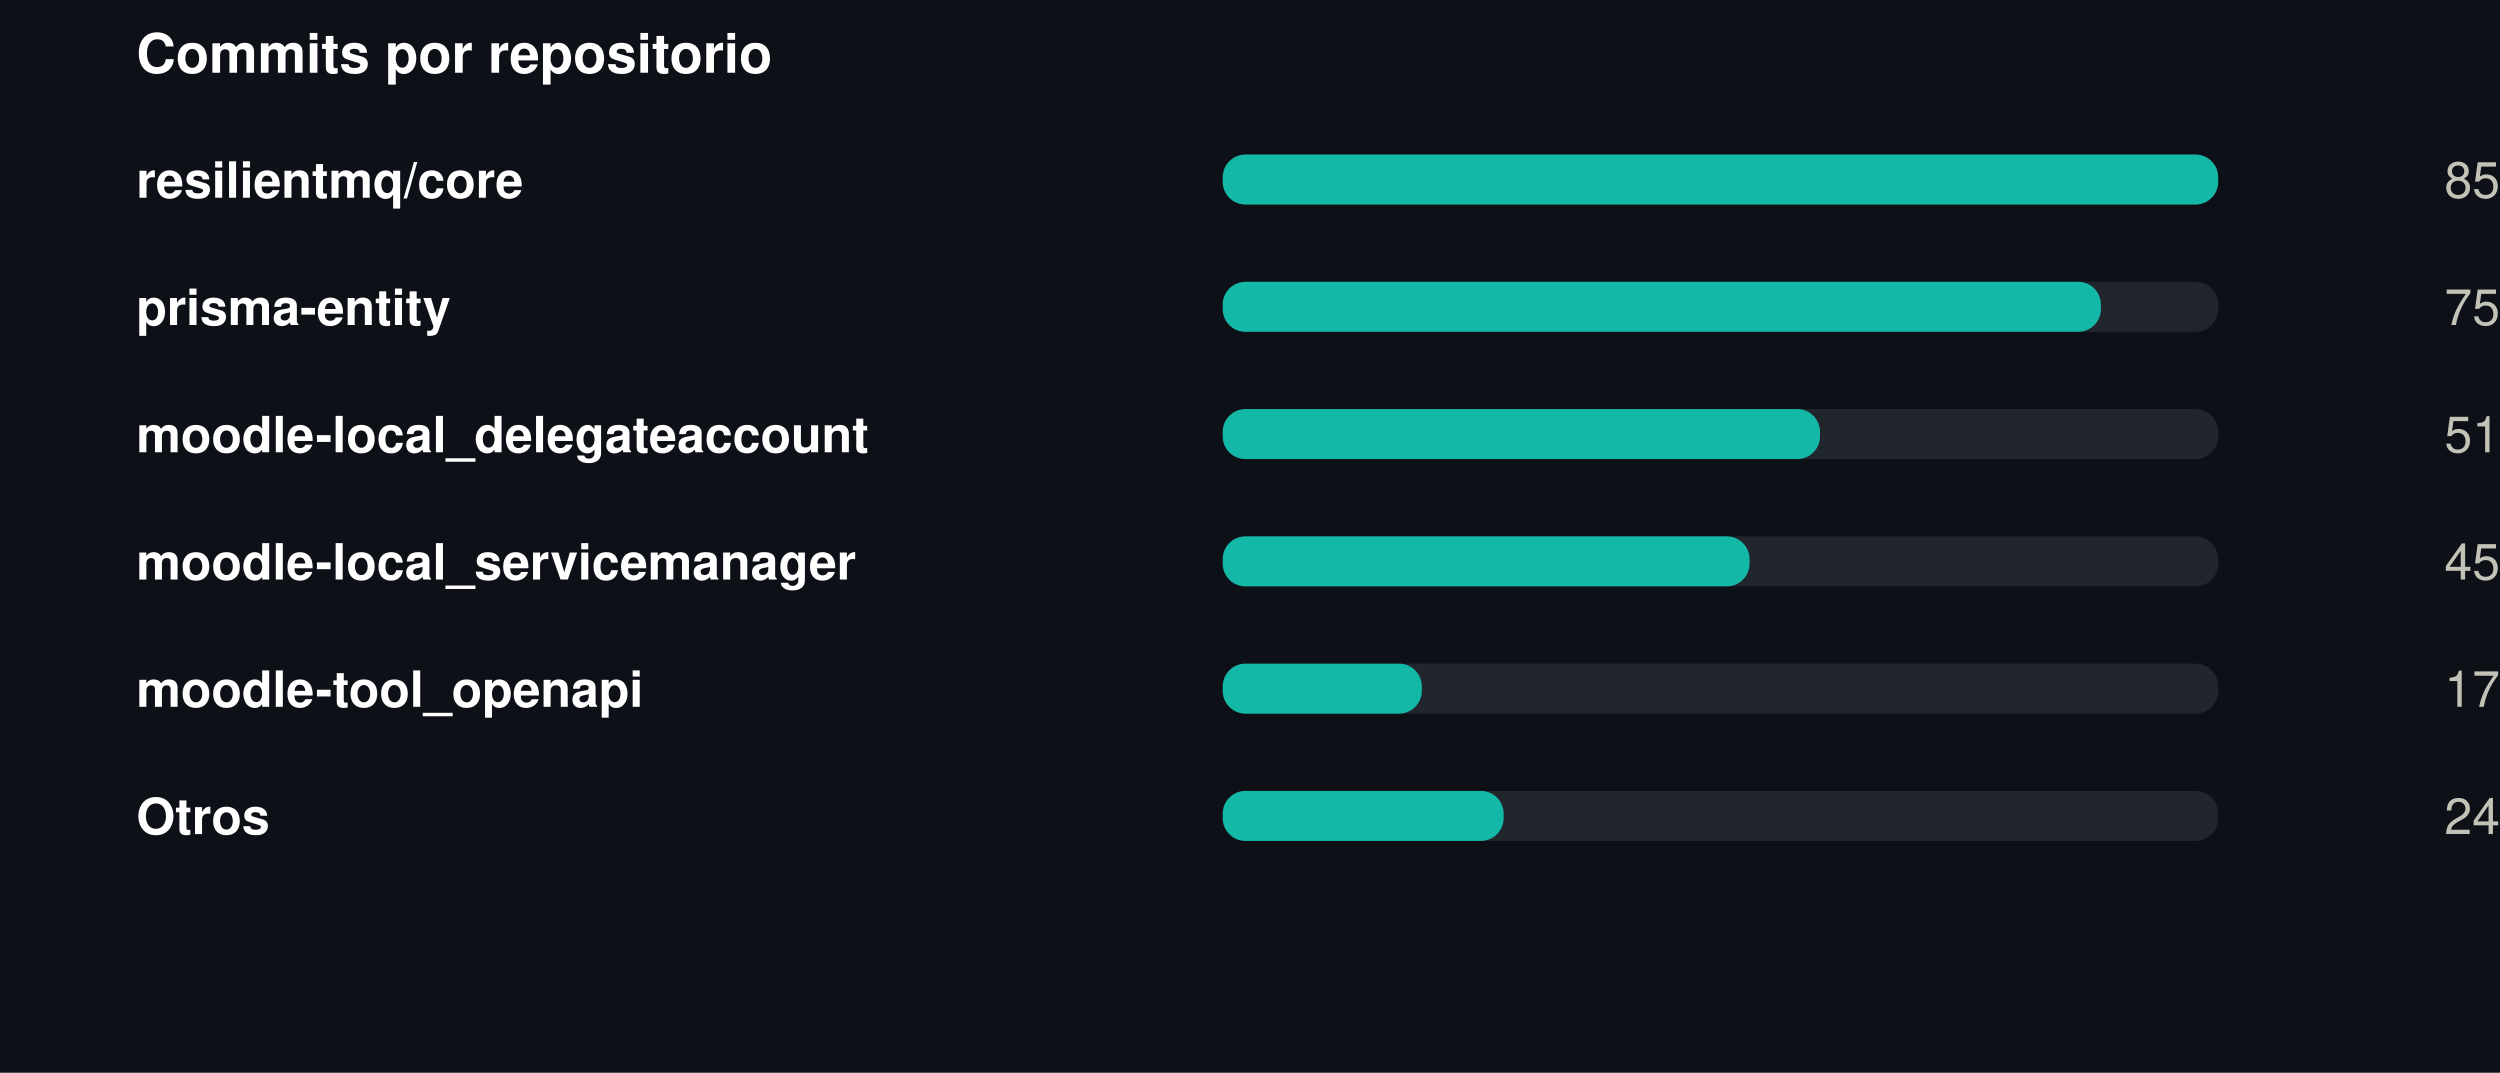
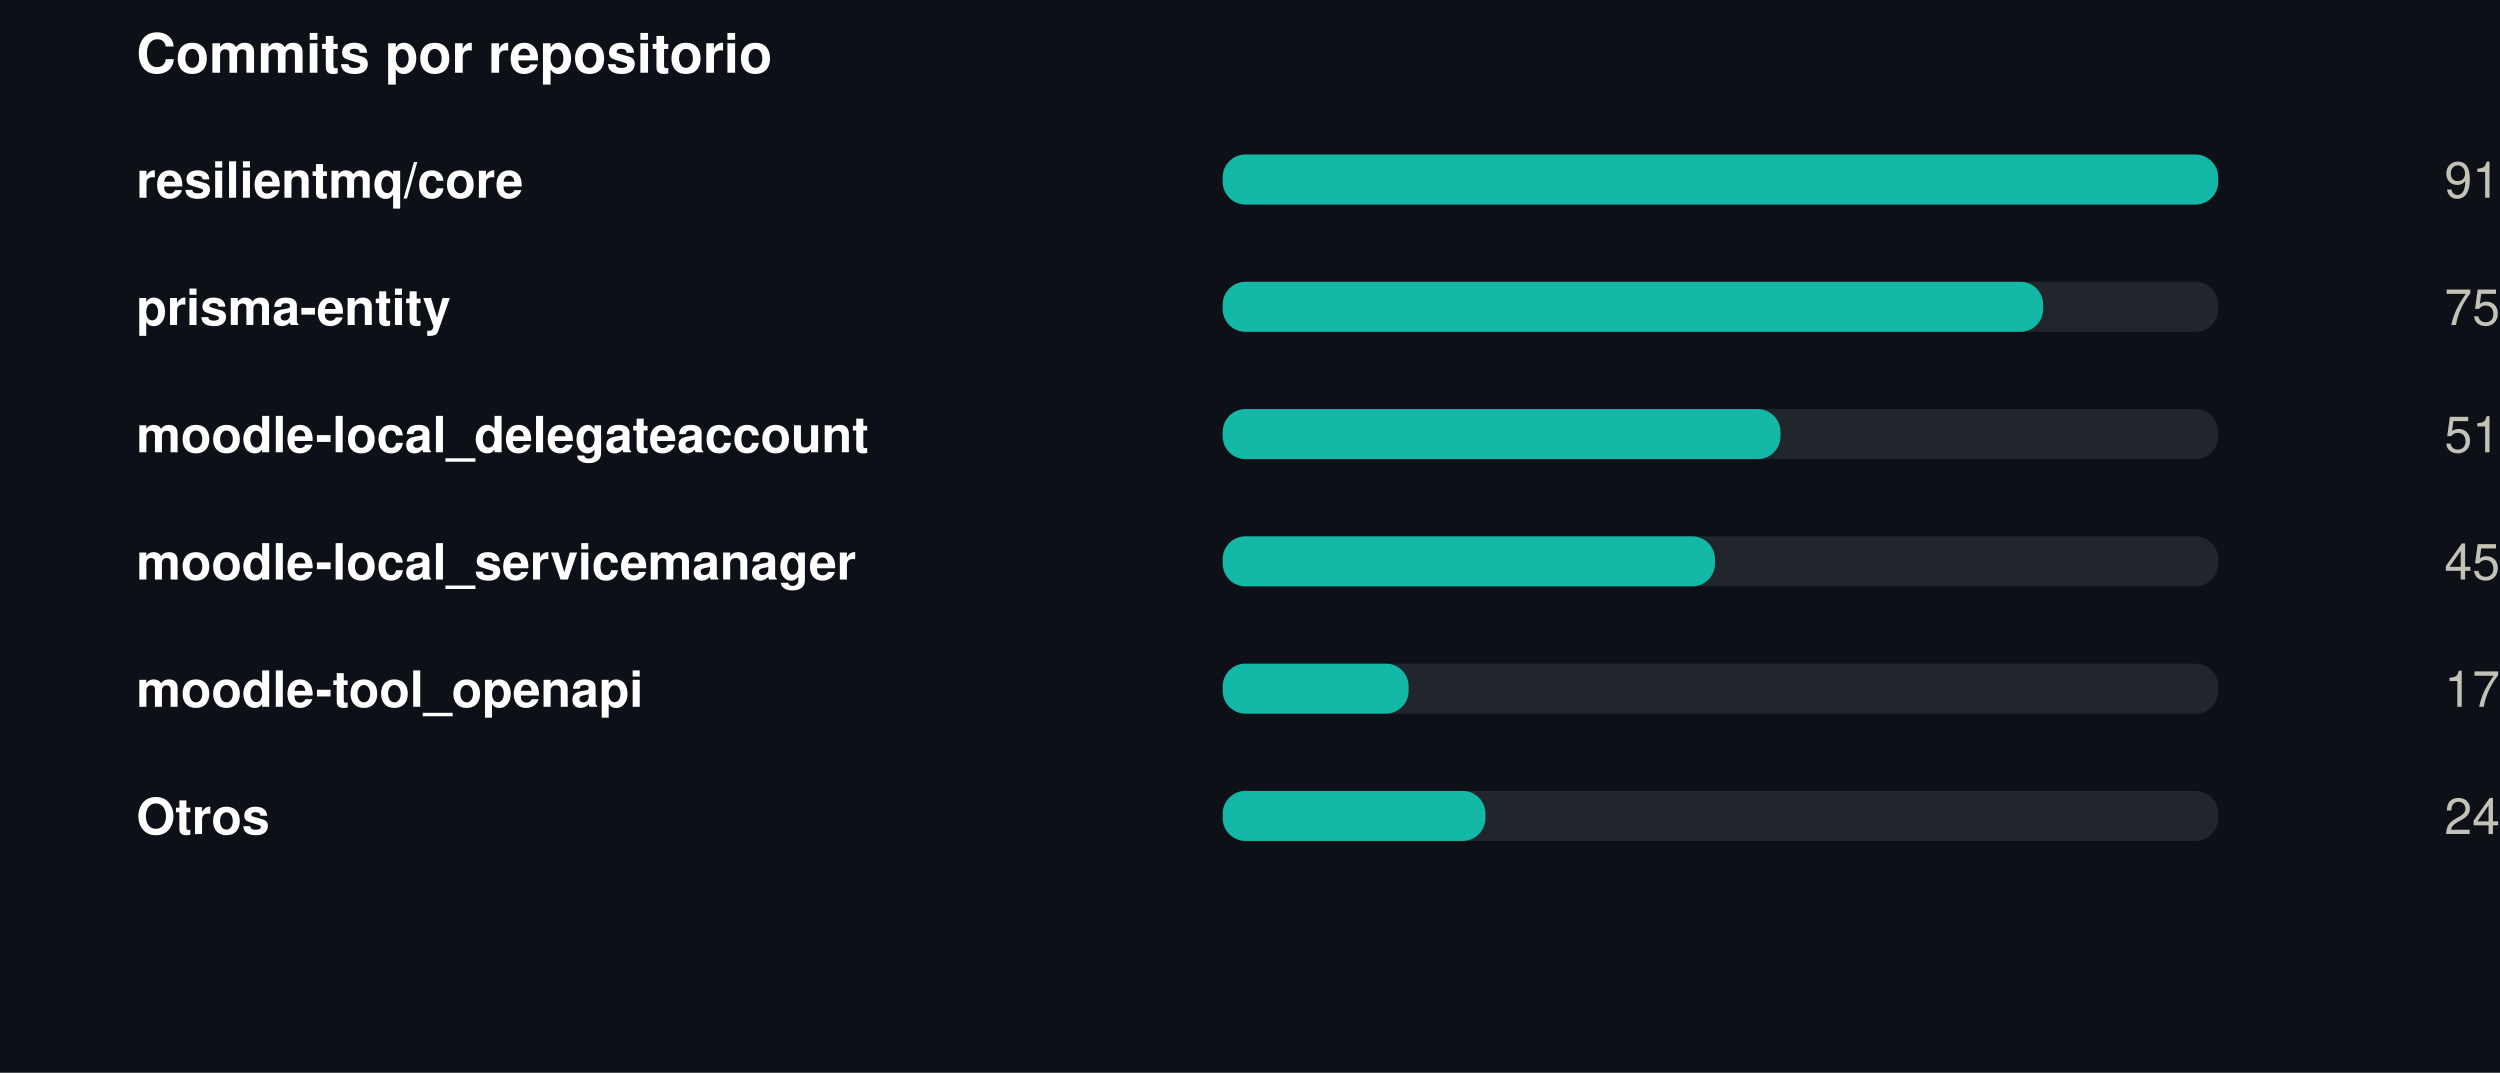
<svg xmlns="http://www.w3.org/2000/svg" width="550" height="236" viewBox="0 0 550 236" role="img">
  <rect width="550" height="236" fill="#0d1117" />
  <style>
@keyframes grow{from{transform:scaleX(0)}}
@keyframes rise{from{opacity:0;transform:translateY(9px)}}
@keyframes fade{from{opacity:0}}
@keyframes draw{to{stroke-dashoffset:0}}
.bar{transform-box:fill-box;transform-origin:left center;animation:grow .9s cubic-bezier(.22,1,.36,1) var(--d,0s) both}
.rise{animation:rise .7s cubic-bezier(.22,1,.36,1) var(--d,0s) both}
.fade{animation:fade .8s ease-out var(--d,0s) both}
.draw{animation:draw 1.7s ease-out .1s both}
@media (prefers-reduced-motion:reduce){
.bar,.rise,.fade,.draw{animation:none;transform:none;opacity:1;stroke-dashoffset:0}
}
</style>
  <g transform="translate(30,0)">
    <text x="0" y="16" font-family="-apple-system,BlinkMacSystemFont,'Segoe UI',Helvetica,Arial,sans-serif" font-size="12" font-weight="700" fill="#ffffff" text-anchor="start">Commits por repositorio</text>
    <text x="0" y="43.5" font-family="-apple-system,BlinkMacSystemFont,'Segoe UI',Helvetica,Arial,sans-serif" font-size="11" font-weight="600" fill="#ffffff" text-anchor="start">resilientmq/core</text>
    <rect x="239" y="34" width="219" height="11" rx="5" fill="#21262d" />
    <rect class="bar" style="--d:0.00s" x="239" y="34" width="219.0" height="11" rx="5" fill="#14b8a6" />
    <g class="fade" style="--d:0.00s">
-       <text x="520" y="43.5" font-family="-apple-system,BlinkMacSystemFont,'Segoe UI',Helvetica,Arial,sans-serif" font-size="11" font-weight="400" fill="#c3c2b7" text-anchor="end">85</text>
+       <text x="520" y="43.5" font-family="-apple-system,BlinkMacSystemFont,'Segoe UI',Helvetica,Arial,sans-serif" font-size="11" font-weight="400" fill="#c3c2b7" text-anchor="end">91</text>
    </g>
    <text x="0" y="71.5" font-family="-apple-system,BlinkMacSystemFont,'Segoe UI',Helvetica,Arial,sans-serif" font-size="11" font-weight="600" fill="#ffffff" text-anchor="start">prisma-entity</text>
    <rect x="239" y="62" width="219" height="11" rx="5" fill="#21262d" />
-     <rect class="bar" style="--d:0.07s" x="239" y="62" width="193.2" height="11" rx="5" fill="#14b8a6" />
+     <rect class="bar" style="--d:0.07s" x="239" y="62" width="180.5" height="11" rx="5" fill="#14b8a6" />
    <g class="fade" style="--d:0.07s">
      <text x="520" y="71.5" font-family="-apple-system,BlinkMacSystemFont,'Segoe UI',Helvetica,Arial,sans-serif" font-size="11" font-weight="400" fill="#c3c2b7" text-anchor="end">75</text>
    </g>
    <text x="0" y="99.5" font-family="-apple-system,BlinkMacSystemFont,'Segoe UI',Helvetica,Arial,sans-serif" font-size="11" font-weight="600" fill="#ffffff" text-anchor="start">moodle-local_delegateaccount</text>
    <rect x="239" y="90" width="219" height="11" rx="5" fill="#21262d" />
-     <rect class="bar" style="--d:0.14s" x="239" y="90" width="131.4" height="11" rx="5" fill="#14b8a6" />
+     <rect class="bar" style="--d:0.14s" x="239" y="90" width="122.7" height="11" rx="5" fill="#14b8a6" />
    <g class="fade" style="--d:0.14s">
      <text x="520" y="99.5" font-family="-apple-system,BlinkMacSystemFont,'Segoe UI',Helvetica,Arial,sans-serif" font-size="11" font-weight="400" fill="#c3c2b7" text-anchor="end">51</text>
    </g>
    <text x="0" y="127.5" font-family="-apple-system,BlinkMacSystemFont,'Segoe UI',Helvetica,Arial,sans-serif" font-size="11" font-weight="600" fill="#ffffff" text-anchor="start">moodle-local_servicemanager</text>
    <rect x="239" y="118" width="219" height="11" rx="5" fill="#21262d" />
-     <rect class="bar" style="--d:0.21s" x="239" y="118" width="115.9" height="11" rx="5" fill="#14b8a6" />
+     <rect class="bar" style="--d:0.21s" x="239" y="118" width="108.3" height="11" rx="5" fill="#14b8a6" />
    <g class="fade" style="--d:0.21s">
      <text x="520" y="127.5" font-family="-apple-system,BlinkMacSystemFont,'Segoe UI',Helvetica,Arial,sans-serif" font-size="11" font-weight="400" fill="#c3c2b7" text-anchor="end">45</text>
    </g>
    <text x="0" y="155.5" font-family="-apple-system,BlinkMacSystemFont,'Segoe UI',Helvetica,Arial,sans-serif" font-size="11" font-weight="600" fill="#ffffff" text-anchor="start">moodle-tool_openapi</text>
    <rect x="239" y="146" width="219" height="11" rx="5" fill="#21262d" />
-     <rect class="bar" style="--d:0.28s" x="239" y="146" width="43.8" height="11" rx="5" fill="#14b8a6" />
+     <rect class="bar" style="--d:0.28s" x="239" y="146" width="40.9" height="11" rx="5" fill="#14b8a6" />
    <g class="fade" style="--d:0.28s">
      <text x="520" y="155.5" font-family="-apple-system,BlinkMacSystemFont,'Segoe UI',Helvetica,Arial,sans-serif" font-size="11" font-weight="400" fill="#c3c2b7" text-anchor="end">17</text>
    </g>
    <text x="0" y="183.5" font-family="-apple-system,BlinkMacSystemFont,'Segoe UI',Helvetica,Arial,sans-serif" font-size="11" font-weight="600" fill="#ffffff" text-anchor="start">Otros</text>
    <rect x="239" y="174" width="219" height="11" rx="5" fill="#21262d" />
-     <rect class="bar" style="--d:0.35s" x="239" y="174" width="61.8" height="11" rx="5" fill="#14b8a6" />
+     <rect class="bar" style="--d:0.35s" x="239" y="174" width="57.8" height="11" rx="5" fill="#14b8a6" />
    <g class="fade" style="--d:0.35s">
      <text x="520" y="183.5" font-family="-apple-system,BlinkMacSystemFont,'Segoe UI',Helvetica,Arial,sans-serif" font-size="11" font-weight="400" fill="#c3c2b7" text-anchor="end">24</text>
    </g>
  </g>
</svg>
